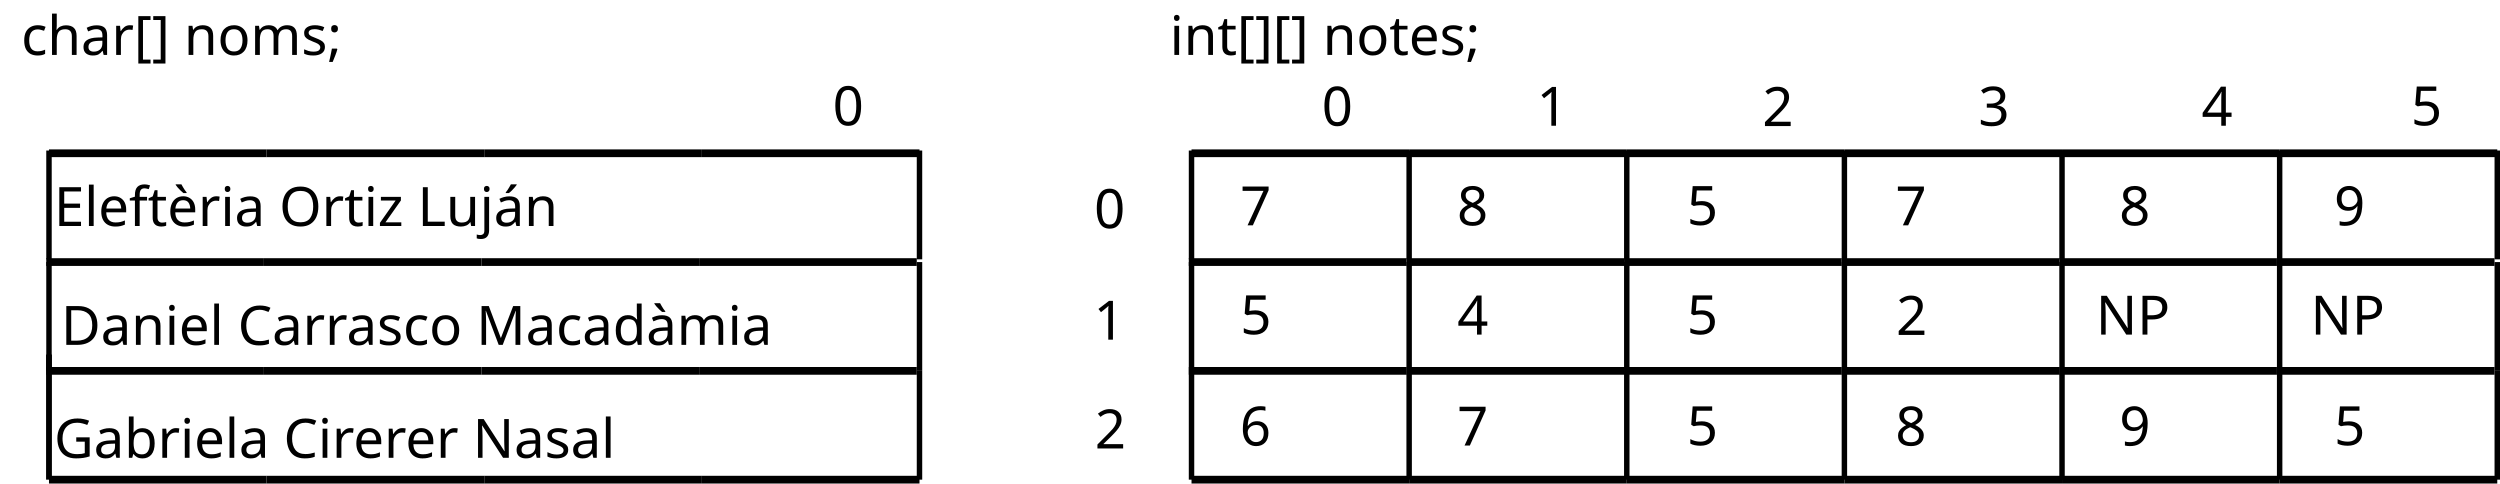
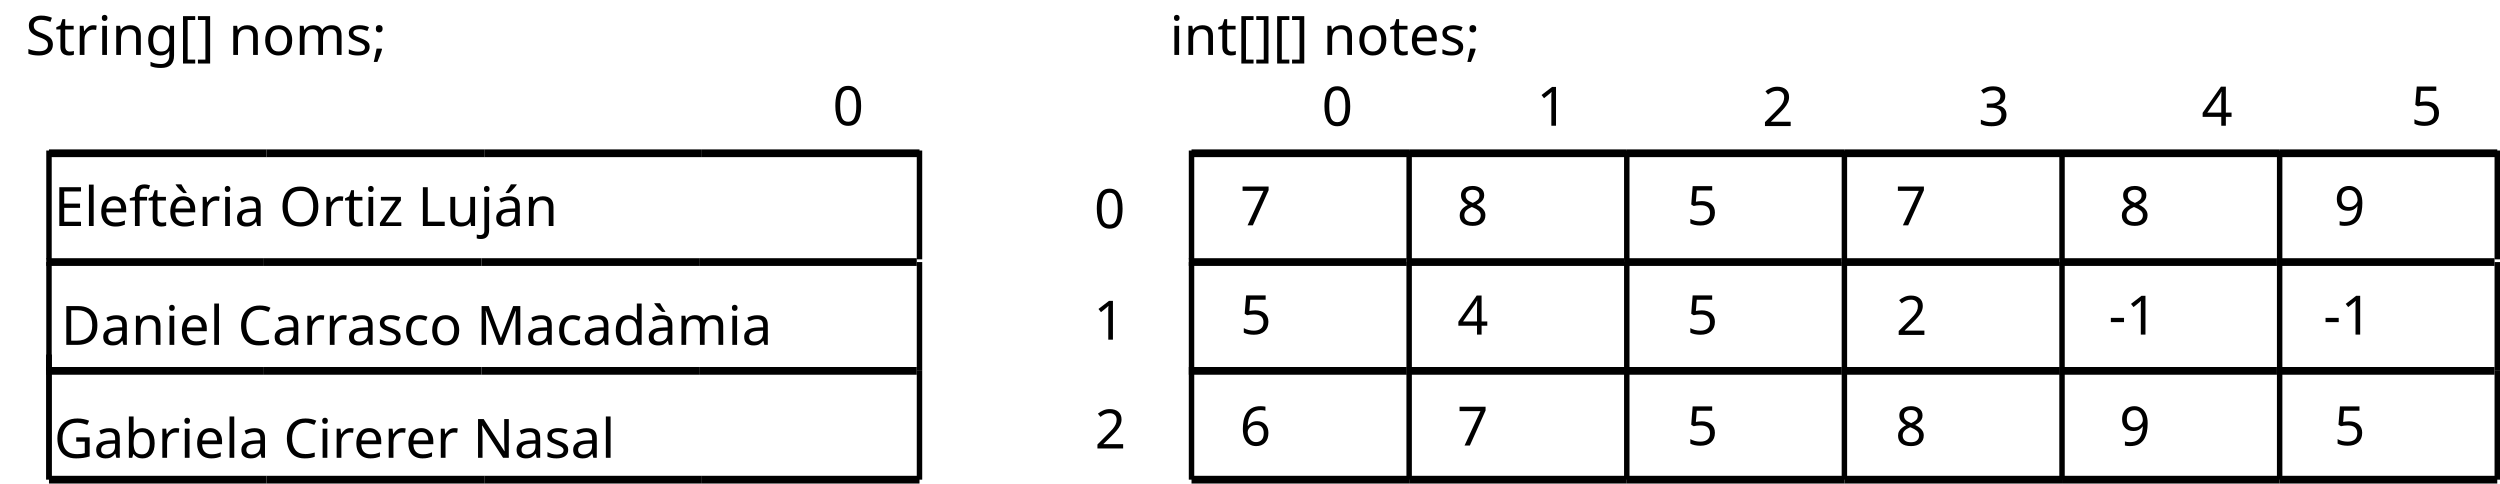
<svg xmlns="http://www.w3.org/2000/svg" width="486.31mm" height="94.06mm" viewBox="0 0 486.31 94.06" version="1.1" id="svg1150">
  <defs id="defs1144" />
  <g id="layer1" transform="translate(189.4463,23.85206)">
    <path style="fill:none;stroke:#000000;stroke-width:1.5;stroke-linecap:butt;stroke-linejoin:miter;stroke-miterlimit:4;stroke-dasharray:none;stroke-opacity:1" d="m -179.917,5.958 c 42.333,0 42.333,0 42.333,0 v 0" id="path1697" />
    <path style="fill:none;stroke:#000000;stroke-width:1.5;stroke-linecap:butt;stroke-linejoin:miter;stroke-miterlimit:4;stroke-dasharray:none;stroke-opacity:1" d="m -137.583,5.958 c 42.333,0 42.333,0 42.333,0 v 0" id="path1697-3" />
    <path style="fill:none;stroke:#000000;stroke-width:1.137;stroke-linecap:butt;stroke-linejoin:miter;stroke-miterlimit:4;stroke-dasharray:none;stroke-opacity:1" d="m -179.917,45.117 c 0,24.342 0,24.342 0,24.342" id="path1720-7" />
    <path style="fill:none;stroke:#000000;stroke-width:1.5;stroke-linecap:butt;stroke-linejoin:miter;stroke-miterlimit:4;stroke-dasharray:none;stroke-opacity:1" d="m -180.446,27.125 c 42.333,0 42.333,0 42.333,0 v 0" id="path1697-35" />
    <path style="fill:none;stroke:#000000;stroke-width:1.5;stroke-linecap:butt;stroke-linejoin:miter;stroke-miterlimit:4;stroke-dasharray:none;stroke-opacity:1" d="m -138.113,27.125 c 42.333,0 42.333,0 42.333,0 v 0" id="path1697-3-6" />
    <text xml:space="preserve" style="font-style:normal;font-weight:normal;font-size:10.583px;line-height:1.25;font-family:sans-serif;text-align:center;letter-spacing:0px;word-spacing:0px;text-anchor:middle;fill:#000000;fill-opacity:1;stroke:none;stroke-width:0.265" x="-123.052" y="20.111" id="text931">
      <tspan id="tspan929" x="-123.052" y="20.111" style="stroke-width:0.265">Eleftèria Ortiz Luján</tspan>
    </text>
    <text xml:space="preserve" style="font-style:normal;font-weight:normal;font-size:10.583px;line-height:1.25;font-family:sans-serif;text-align:center;letter-spacing:0px;word-spacing:0px;text-anchor:middle;fill:#000000;fill-opacity:1;stroke:none;stroke-width:0.265" x="-101.527" y="43.235" id="text935">
      <tspan id="tspan933" x="-101.527" y="43.235" style="stroke-width:0.265">Daniel Carrasco Macadàmia</tspan>
    </text>
    <text xml:space="preserve" style="font-style:normal;font-weight:normal;font-size:10.583px;line-height:1.25;font-family:sans-serif;text-align:center;letter-spacing:0px;word-spacing:0px;text-anchor:middle;fill:#000000;fill-opacity:1;stroke:none;stroke-width:0.265" x="-42.333" y="11.25" id="text939">
      <tspan id="tspan937" x="-42.333" y="20.614" style="stroke-width:0.265" />
    </text>
    <text xml:space="preserve" style="font-style:normal;font-weight:normal;font-size:10.583px;line-height:1.25;font-family:sans-serif;text-align:center;letter-spacing:0px;word-spacing:0px;text-anchor:middle;fill:#000000;fill-opacity:1;stroke:none;stroke-width:0.265" x="-117.469" y="65.207" id="text943">
      <tspan id="tspan941" x="-117.469" y="65.207" style="stroke-width:0.265">Gabriela Cirerer Nasal</tspan>
    </text>
    <path style="fill:none;stroke:#000000;stroke-width:1.5;stroke-linecap:butt;stroke-linejoin:miter;stroke-miterlimit:4;stroke-dasharray:none;stroke-opacity:1" d="m -95.25,5.958 c 42.333,0 42.333,0 42.333,0 v 0" id="path1697-29" />
    <path style="fill:none;stroke:#000000;stroke-width:1.5;stroke-linecap:butt;stroke-linejoin:miter;stroke-miterlimit:4;stroke-dasharray:none;stroke-opacity:1" d="m -52.917,5.958 c 42.333,0 42.333,0 42.333,0 v 0" id="path1697-3-1" />
    <path style="fill:none;stroke:#000000;stroke-width:1.5;stroke-linecap:butt;stroke-linejoin:miter;stroke-miterlimit:4;stroke-dasharray:none;stroke-opacity:1" d="m -95.779,27.125 c 42.333,0 42.333,0 42.333,0 v 0" id="path1697-29-2" />
    <path style="fill:none;stroke:#000000;stroke-width:1.5;stroke-linecap:butt;stroke-linejoin:miter;stroke-miterlimit:4;stroke-dasharray:none;stroke-opacity:1" d="m -53.446,27.125 c 42.333,0 42.333,0 42.333,0 v 0" id="path1697-3-1-7" />
    <path style="fill:none;stroke:#000000;stroke-width:1.5;stroke-linecap:butt;stroke-linejoin:miter;stroke-miterlimit:4;stroke-dasharray:none;stroke-opacity:1" d="m -180.446,48.292 c 42.333,0 42.333,0 42.333,0 v 0" id="path1697-35-0" />
    <path style="fill:none;stroke:#000000;stroke-width:1.5;stroke-linecap:butt;stroke-linejoin:miter;stroke-miterlimit:4;stroke-dasharray:none;stroke-opacity:1" d="m -138.113,48.292 c 42.333,0 42.333,0 42.333,0 v 0" id="path1697-3-6-9" />
    <path style="fill:none;stroke:#000000;stroke-width:1.5;stroke-linecap:butt;stroke-linejoin:miter;stroke-miterlimit:4;stroke-dasharray:none;stroke-opacity:1" d="m -95.779,48.292 c 42.333,0 42.333,0 42.333,0 v 0" id="path1697-29-2-3" />
    <path style="fill:none;stroke:#000000;stroke-width:1.5;stroke-linecap:butt;stroke-linejoin:miter;stroke-miterlimit:4;stroke-dasharray:none;stroke-opacity:1" d="m -53.446,48.292 c 42.333,0 42.333,0 42.333,0 v 0" id="path1697-3-1-7-6" />
    <path style="fill:none;stroke:#000000;stroke-width:1.5;stroke-linecap:butt;stroke-linejoin:miter;stroke-miterlimit:4;stroke-dasharray:none;stroke-opacity:1" d="m -179.917,69.458 c 42.333,0 42.333,0 42.333,0 v 0" id="path1697-35-0-0" />
    <path style="fill:none;stroke:#000000;stroke-width:1.5;stroke-linecap:butt;stroke-linejoin:miter;stroke-miterlimit:4;stroke-dasharray:none;stroke-opacity:1" d="m -137.583,69.458 c 42.333,0 42.333,0 42.333,0 v 0" id="path1697-3-6-9-6" />
    <path style="fill:none;stroke:#000000;stroke-width:1.5;stroke-linecap:butt;stroke-linejoin:miter;stroke-miterlimit:4;stroke-dasharray:none;stroke-opacity:1" d="m -95.25,69.458 c 42.333,0 42.333,0 42.333,0 v 0" id="path1697-29-2-3-2" />
    <path style="fill:none;stroke:#000000;stroke-width:1.5;stroke-linecap:butt;stroke-linejoin:miter;stroke-miterlimit:4;stroke-dasharray:none;stroke-opacity:1" d="m -52.917,69.458 c 42.333,0 42.333,0 42.333,0 v 0" id="path1697-3-1-7-6-6" />
    <path style="fill:none;stroke:#000000;stroke-width:1.061;stroke-linecap:butt;stroke-linejoin:miter;stroke-miterlimit:4;stroke-dasharray:none;stroke-opacity:1" d="m -179.917,27.125 c 0,21.167 0,21.167 0,21.167" id="path1720-7-1" />
    <path style="fill:none;stroke:#000000;stroke-width:1.061;stroke-linecap:butt;stroke-linejoin:miter;stroke-miterlimit:4;stroke-dasharray:none;stroke-opacity:1" d="m -179.917,5.429 c 0,21.167 0,21.167 0,21.167" id="path1720-7-1-8" />
    <path style="fill:none;stroke:#000000;stroke-width:1.061;stroke-linecap:butt;stroke-linejoin:miter;stroke-miterlimit:4;stroke-dasharray:none;stroke-opacity:1" d="m -10.583,48.292 c 0,21.167 0,21.167 0,21.167" id="path1720-7-7" />
    <path style="fill:none;stroke:#000000;stroke-width:1.061;stroke-linecap:butt;stroke-linejoin:miter;stroke-miterlimit:4;stroke-dasharray:none;stroke-opacity:1" d="m -10.583,27.125 c 0,21.167 0,21.167 0,21.167" id="path1720-7-1-9" />
    <path style="fill:none;stroke:#000000;stroke-width:1.061;stroke-linecap:butt;stroke-linejoin:miter;stroke-miterlimit:4;stroke-dasharray:none;stroke-opacity:1" d="m -10.583,5.429 c 0,21.167 0,21.167 0,21.167" id="path1720-7-1-8-2" />
    <path style="fill:none;stroke:#000000;stroke-width:1.5;stroke-linecap:butt;stroke-linejoin:miter;stroke-miterlimit:4;stroke-dasharray:none;stroke-opacity:1" d="m 42.333,5.958 c 42.333,0 42.333,0 42.333,0 v 0" id="path1697-0" />
    <path style="fill:none;stroke:#000000;stroke-width:1.061;stroke-linecap:butt;stroke-linejoin:miter;stroke-miterlimit:4;stroke-dasharray:none;stroke-opacity:1" d="m 42.333,48.292 c 0,21.167 0,21.167 0,21.167" id="path1720-7-3" />
    <path style="fill:none;stroke:#000000;stroke-width:1.5;stroke-linecap:butt;stroke-linejoin:miter;stroke-miterlimit:4;stroke-dasharray:none;stroke-opacity:1" d="m 41.804,27.125 c 42.333,0 42.333,0 42.333,0 v 0" id="path1697-35-7" />
    <path style="fill:none;stroke:#000000;stroke-width:1.5;stroke-linecap:butt;stroke-linejoin:miter;stroke-miterlimit:4;stroke-dasharray:none;stroke-opacity:1" d="m 127,5.958 c 42.333,0 42.333,0 42.333,0 v 0" id="path1697-3-1-6" />
    <path style="fill:none;stroke:#000000;stroke-width:1.5;stroke-linecap:butt;stroke-linejoin:miter;stroke-miterlimit:4;stroke-dasharray:none;stroke-opacity:1" d="m 126.471,27.125 c 42.333,0 42.333,0 42.333,0 v 0" id="path1697-3-1-7-2" />
    <path style="fill:none;stroke:#000000;stroke-width:1.5;stroke-linecap:butt;stroke-linejoin:miter;stroke-miterlimit:4;stroke-dasharray:none;stroke-opacity:1" d="m 41.804,48.292 c 42.333,0 42.333,0 42.333,0 v 0" id="path1697-35-0-9" />
    <path style="fill:none;stroke:#000000;stroke-width:1.5;stroke-linecap:butt;stroke-linejoin:miter;stroke-miterlimit:4;stroke-dasharray:none;stroke-opacity:1" d="m 126.471,48.292 c 42.333,0 42.333,0 42.333,0 v 0" id="path1697-3-1-7-6-9" />
    <path style="fill:none;stroke:#000000;stroke-width:1.5;stroke-linecap:butt;stroke-linejoin:miter;stroke-miterlimit:4;stroke-dasharray:none;stroke-opacity:1" d="m 42.333,69.458 c 42.333,0 42.333,0 42.333,0 v 0" id="path1697-35-0-0-4" />
    <path style="fill:none;stroke:#000000;stroke-width:1.5;stroke-linecap:butt;stroke-linejoin:miter;stroke-miterlimit:4;stroke-dasharray:none;stroke-opacity:1" d="m 127,69.458 c 42.333,0 42.333,0 42.333,0 v 0" id="path1697-3-1-7-6-6-4" />
    <path style="fill:none;stroke:#000000;stroke-width:1.061;stroke-linecap:butt;stroke-linejoin:miter;stroke-miterlimit:4;stroke-dasharray:none;stroke-opacity:1" d="m 42.333,27.125 c 0,21.167 0,21.167 0,21.167" id="path1720-7-1-5" />
    <path style="fill:none;stroke:#000000;stroke-width:1.061;stroke-linecap:butt;stroke-linejoin:miter;stroke-miterlimit:4;stroke-dasharray:none;stroke-opacity:1" d="m 42.333,5.429 c 0,21.167 0,21.167 0,21.167" id="path1720-7-1-8-0" />
    <path style="fill:none;stroke:#000000;stroke-width:1.5;stroke-linecap:butt;stroke-linejoin:miter;stroke-miterlimit:4;stroke-dasharray:none;stroke-opacity:1" d="m 84.667,5.958 c 42.333,0 42.333,0 42.333,0 v 0" id="path1697-3-1-6-0" />
    <path style="fill:none;stroke:#000000;stroke-width:1.5;stroke-linecap:butt;stroke-linejoin:miter;stroke-miterlimit:4;stroke-dasharray:none;stroke-opacity:1" d="m 84.137,27.125 c 42.333,0 42.333,0 42.333,0 v 0" id="path1697-3-1-7-2-6" />
    <path style="fill:none;stroke:#000000;stroke-width:1.5;stroke-linecap:butt;stroke-linejoin:miter;stroke-miterlimit:4;stroke-dasharray:none;stroke-opacity:1" d="m 84.138,48.292 c 42.333,0 42.333,0 42.333,0 v 0" id="path1697-3-1-7-6-9-3" />
    <path style="fill:none;stroke:#000000;stroke-width:1.5;stroke-linecap:butt;stroke-linejoin:miter;stroke-miterlimit:4;stroke-dasharray:none;stroke-opacity:1" d="m 84.667,69.458 c 42.333,0 42.333,0 42.333,0 v 0" id="path1697-3-1-7-6-6-4-2" />
    <path style="fill:none;stroke:#000000;stroke-width:1.061;stroke-linecap:butt;stroke-linejoin:miter;stroke-miterlimit:4;stroke-dasharray:none;stroke-opacity:1" d="m 127,48.292 c 0,21.167 0,21.167 0,21.167" id="path1720-7-7-3-0" />
    <path style="fill:none;stroke:#000000;stroke-width:1.061;stroke-linecap:butt;stroke-linejoin:miter;stroke-miterlimit:4;stroke-dasharray:none;stroke-opacity:1" d="m 127,27.125 c 0,21.167 0,21.167 0,21.167" id="path1720-7-1-9-6-6" />
    <path style="fill:none;stroke:#000000;stroke-width:1.061;stroke-linecap:butt;stroke-linejoin:miter;stroke-miterlimit:4;stroke-dasharray:none;stroke-opacity:1" d="m 127,5.429 c 0,21.167 0,21.167 0,21.167" id="path1720-7-1-8-2-1-1" />
    <path style="fill:none;stroke:#000000;stroke-width:1.061;stroke-linecap:butt;stroke-linejoin:miter;stroke-miterlimit:4;stroke-dasharray:none;stroke-opacity:1" d="m 84.667,48.292 c 0,21.167 0,21.167 0,21.167" id="path1720-7-7-3-0-5" />
    <path style="fill:none;stroke:#000000;stroke-width:1.061;stroke-linecap:butt;stroke-linejoin:miter;stroke-miterlimit:4;stroke-dasharray:none;stroke-opacity:1" d="m 84.667,27.125 c 0,21.167 0,21.167 0,21.167" id="path1720-7-1-9-6-6-5" />
    <path style="fill:none;stroke:#000000;stroke-width:1.061;stroke-linecap:butt;stroke-linejoin:miter;stroke-miterlimit:4;stroke-dasharray:none;stroke-opacity:1" d="m 84.667,5.429 c 0,21.167 0,21.167 0,21.167" id="path1720-7-1-8-2-1-1-4" />
    <path style="fill:none;stroke:#000000;stroke-width:1.5;stroke-linecap:butt;stroke-linejoin:miter;stroke-miterlimit:4;stroke-dasharray:none;stroke-opacity:1" d="m 211.667,5.958 c 42.333,0 42.333,0 42.333,0 v 0" id="path1697-3-1-6-7" />
    <path style="fill:none;stroke:#000000;stroke-width:1.5;stroke-linecap:butt;stroke-linejoin:miter;stroke-miterlimit:4;stroke-dasharray:none;stroke-opacity:1" d="m 211.138,27.125 c 42.333,0 42.333,0 42.333,0 v 0" id="path1697-3-1-7-2-65" />
    <path style="fill:none;stroke:#000000;stroke-width:1.5;stroke-linecap:butt;stroke-linejoin:miter;stroke-miterlimit:4;stroke-dasharray:none;stroke-opacity:1" d="m 211.138,48.292 c 42.333,0 42.333,0 42.333,0 v 0" id="path1697-3-1-7-6-9-6" />
    <path style="fill:none;stroke:#000000;stroke-width:1.5;stroke-linecap:butt;stroke-linejoin:miter;stroke-miterlimit:4;stroke-dasharray:none;stroke-opacity:1" d="m 211.667,69.458 c 42.333,0 42.333,0 42.333,0 v 0" id="path1697-3-1-7-6-6-4-9" />
    <path style="fill:none;stroke:#000000;stroke-width:1.5;stroke-linecap:butt;stroke-linejoin:miter;stroke-miterlimit:4;stroke-dasharray:none;stroke-opacity:1" d="m 169.333,5.958 c 42.333,0 42.333,0 42.333,0 v 0" id="path1697-3-1-6-0-3" />
    <path style="fill:none;stroke:#000000;stroke-width:1.5;stroke-linecap:butt;stroke-linejoin:miter;stroke-miterlimit:4;stroke-dasharray:none;stroke-opacity:1" d="m 168.804,27.125 c 42.333,0 42.333,0 42.333,0 v 0" id="path1697-3-1-7-2-6-7" />
    <path style="fill:none;stroke:#000000;stroke-width:1.5;stroke-linecap:butt;stroke-linejoin:miter;stroke-miterlimit:4;stroke-dasharray:none;stroke-opacity:1" d="m 168.804,48.292 c 42.333,0 42.333,0 42.333,0 v 0" id="path1697-3-1-7-6-9-3-4" />
    <path style="fill:none;stroke:#000000;stroke-width:1.5;stroke-linecap:butt;stroke-linejoin:miter;stroke-miterlimit:4;stroke-dasharray:none;stroke-opacity:1" d="m 169.333,69.458 c 42.333,0 42.333,0 42.333,0 v 0" id="path1697-3-1-7-6-6-4-2-5" />
    <path style="fill:none;stroke:#000000;stroke-width:1.061;stroke-linecap:butt;stroke-linejoin:miter;stroke-miterlimit:4;stroke-dasharray:none;stroke-opacity:1" d="m 211.667,48.292 c 0,21.167 0,21.167 0,21.167" id="path1720-7-7-3-0-2" />
    <path style="fill:none;stroke:#000000;stroke-width:1.061;stroke-linecap:butt;stroke-linejoin:miter;stroke-miterlimit:4;stroke-dasharray:none;stroke-opacity:1" d="m 211.667,27.125 c 0,21.167 0,21.167 0,21.167" id="path1720-7-1-9-6-6-54" />
    <path style="fill:none;stroke:#000000;stroke-width:1.061;stroke-linecap:butt;stroke-linejoin:miter;stroke-miterlimit:4;stroke-dasharray:none;stroke-opacity:1" d="m 211.667,5.429 c 0,21.167 0,21.167 0,21.167" id="path1720-7-1-8-2-1-1-7" />
    <path style="fill:none;stroke:#000000;stroke-width:1.061;stroke-linecap:butt;stroke-linejoin:miter;stroke-miterlimit:4;stroke-dasharray:none;stroke-opacity:1" d="m 169.333,48.292 c 0,21.167 0,21.167 0,21.167" id="path1720-7-7-3-0-5-4" />
    <path style="fill:none;stroke:#000000;stroke-width:1.061;stroke-linecap:butt;stroke-linejoin:miter;stroke-miterlimit:4;stroke-dasharray:none;stroke-opacity:1" d="m 169.333,27.125 c 0,21.167 0,21.167 0,21.167" id="path1720-7-1-9-6-6-5-4" />
    <path style="fill:none;stroke:#000000;stroke-width:1.061;stroke-linecap:butt;stroke-linejoin:miter;stroke-miterlimit:4;stroke-dasharray:none;stroke-opacity:1" d="m 169.333,5.429 c 0,21.167 0,21.167 0,21.167" id="path1720-7-1-8-2-1-1-4-3" />
    <path style="fill:none;stroke:#000000;stroke-width:1.5;stroke-linecap:butt;stroke-linejoin:miter;stroke-miterlimit:4;stroke-dasharray:none;stroke-opacity:1" d="m 254,5.958 c 42.333,0 42.333,0 42.333,0 v 0" id="path1697-3-1-6-7-0" />
    <path style="fill:none;stroke:#000000;stroke-width:1.5;stroke-linecap:butt;stroke-linejoin:miter;stroke-miterlimit:4;stroke-dasharray:none;stroke-opacity:1" d="m 253.471,27.125 c 42.333,0 42.333,0 42.333,0 v 0" id="path1697-3-1-7-2-65-7" />
    <path style="fill:none;stroke:#000000;stroke-width:1.5;stroke-linecap:butt;stroke-linejoin:miter;stroke-miterlimit:4;stroke-dasharray:none;stroke-opacity:1" d="m 253.471,48.292 c 42.333,0 42.333,0 42.333,0 v 0" id="path1697-3-1-7-6-9-6-8" />
    <path style="fill:none;stroke:#000000;stroke-width:1.5;stroke-linecap:butt;stroke-linejoin:miter;stroke-miterlimit:4;stroke-dasharray:none;stroke-opacity:1" d="m 254,69.458 c 42.333,0 42.333,0 42.333,0 v 0" id="path1697-3-1-7-6-6-4-9-6" />
    <path style="fill:none;stroke:#000000;stroke-width:1.061;stroke-linecap:butt;stroke-linejoin:miter;stroke-miterlimit:4;stroke-dasharray:none;stroke-opacity:1" d="m 254,48.292 c 0,21.167 0,21.167 0,21.167" id="path1720-7-7-3-0-2-8" />
    <path style="fill:none;stroke:#000000;stroke-width:1.061;stroke-linecap:butt;stroke-linejoin:miter;stroke-miterlimit:4;stroke-dasharray:none;stroke-opacity:1" d="m 254,27.125 c 0,21.167 0,21.167 0,21.167" id="path1720-7-1-9-6-6-54-8" />
    <path style="fill:none;stroke:#000000;stroke-width:1.061;stroke-linecap:butt;stroke-linejoin:miter;stroke-miterlimit:4;stroke-dasharray:none;stroke-opacity:1" d="m 254,5.429 c 0,21.167 0,21.167 0,21.167" id="path1720-7-1-8-2-1-1-7-4" />
    <path style="fill:none;stroke:#000000;stroke-width:1.061;stroke-linecap:butt;stroke-linejoin:miter;stroke-miterlimit:4;stroke-dasharray:none;stroke-opacity:1" d="m 296.333,48.292 c 0,21.167 0,21.167 0,21.167" id="path1720-7-7-3-0-2-8-3" />
    <path style="fill:none;stroke:#000000;stroke-width:1.061;stroke-linecap:butt;stroke-linejoin:miter;stroke-miterlimit:4;stroke-dasharray:none;stroke-opacity:1" d="m 296.333,27.125 c 0,21.167 0,21.167 0,21.167" id="path1720-7-1-9-6-6-54-8-1" />
    <path style="fill:none;stroke:#000000;stroke-width:1.061;stroke-linecap:butt;stroke-linejoin:miter;stroke-miterlimit:4;stroke-dasharray:none;stroke-opacity:1" d="m 296.333,5.429 c 0,21.167 0,21.167 0,21.167" id="path1720-7-1-8-2-1-1-7-4-4" />
    <text xml:space="preserve" style="font-style:normal;font-weight:normal;font-size:10.583px;line-height:1.25;font-family:sans-serif;text-align:center;letter-spacing:0px;word-spacing:0px;text-anchor:middle;fill:#000000;fill-opacity:1;stroke:none;stroke-width:0.265" x="61.704" y="19.983" id="text1340">
      <tspan id="tspan1338" x="61.704" y="19.983" style="stroke-width:0.265">7</tspan>
    </text>
    <text xml:space="preserve" style="font-style:normal;font-weight:normal;font-size:10.583px;line-height:1.25;font-family:sans-serif;text-align:center;letter-spacing:0px;word-spacing:0px;text-anchor:middle;fill:#000000;fill-opacity:1;stroke:none;stroke-width:0.265" x="61.74" y="41.157" id="text1344">
      <tspan id="tspan1342" x="61.74" y="41.157" style="stroke-width:0.265">5</tspan>
    </text>
    <text xml:space="preserve" style="font-style:normal;font-weight:normal;font-size:10.583px;line-height:1.25;font-family:sans-serif;text-align:center;letter-spacing:0px;word-spacing:0px;text-anchor:middle;fill:#000000;fill-opacity:1;stroke:none;stroke-width:0.265" x="61.65" y="62.816" id="text1348">
      <tspan id="tspan1346" x="61.65" y="62.816" style="stroke-width:0.265">6</tspan>
    </text>
    <text xml:space="preserve" style="font-style:normal;font-weight:normal;font-size:10.583px;line-height:1.25;font-family:sans-serif;text-align:center;letter-spacing:0px;word-spacing:0px;text-anchor:middle;fill:#000000;fill-opacity:1;stroke:none;stroke-width:0.265" x="103.929" y="41.231" id="text1352">
      <tspan id="tspan1350" x="103.929" y="41.231" style="stroke-width:0.265">4</tspan>
    </text>
    <text xml:space="preserve" style="font-style:normal;font-weight:normal;font-size:10.583px;line-height:1.25;font-family:sans-serif;text-align:center;letter-spacing:0px;word-spacing:0px;text-anchor:middle;fill:#000000;fill-opacity:1;stroke:none;stroke-width:0.265" x="103.893" y="19.978" id="text1356">
      <tspan id="tspan1354" x="103.893" y="19.978" style="stroke-width:0.265">8</tspan>
    </text>
    <text xml:space="preserve" style="font-style:normal;font-weight:normal;font-size:10.583px;line-height:1.25;font-family:sans-serif;text-align:center;letter-spacing:0px;word-spacing:0px;text-anchor:middle;fill:#000000;fill-opacity:1;stroke:none;stroke-width:0.265" x="189.3" y="41.301" id="text1360">
      <tspan id="tspan1358" x="189.3" y="41.301" style="stroke-width:0.265">2</tspan>
    </text>
    <text xml:space="preserve" style="font-style:normal;font-weight:normal;font-size:10.583px;line-height:1.25;font-family:sans-serif;text-align:center;letter-spacing:0px;word-spacing:0px;text-anchor:middle;fill:#000000;fill-opacity:1;stroke:none;stroke-width:0.265" x="232.354" y="41.231" id="text1364">
-       <tspan id="tspan1362" x="232.354" y="41.231" style="stroke-width:0.265">NP</tspan>
+       <tspan id="tspan1362" x="232.354" y="41.231" style="stroke-width:0.265">-1</tspan>
    </text>
    <text xml:space="preserve" style="font-style:normal;font-weight:normal;font-size:10.583px;line-height:1.25;font-family:sans-serif;text-align:center;letter-spacing:0px;word-spacing:0px;text-anchor:middle;fill:#000000;fill-opacity:1;stroke:none;stroke-width:0.265" x="232.732" y="62.816" id="text1368">
      <tspan id="tspan1366" x="232.732" y="62.816" style="stroke-width:0.265">9</tspan>
    </text>
    <text xml:space="preserve" style="font-style:normal;font-weight:normal;font-size:10.583px;line-height:1.25;font-family:sans-serif;text-align:center;letter-spacing:0px;word-spacing:0px;text-anchor:middle;fill:#000000;fill-opacity:1;stroke:none;stroke-width:0.265" x="189.176" y="19.983" id="text1340-9">
      <tspan id="tspan1338-2" x="189.176" y="19.983" style="stroke-width:0.265">7</tspan>
    </text>
    <text xml:space="preserve" style="font-style:normal;font-weight:normal;font-size:10.583px;line-height:1.25;font-family:sans-serif;text-align:center;letter-spacing:0px;word-spacing:0px;text-anchor:middle;fill:#000000;fill-opacity:1;stroke:none;stroke-width:0.265" x="103.909" y="62.821" id="text1340-0">
      <tspan id="tspan1338-6" x="103.909" y="62.821" style="stroke-width:0.265">7</tspan>
    </text>
    <text xml:space="preserve" style="font-style:normal;font-weight:normal;font-size:10.583px;line-height:1.25;font-family:sans-serif;text-align:center;letter-spacing:0px;word-spacing:0px;text-anchor:middle;fill:#000000;fill-opacity:1;stroke:none;stroke-width:0.265" x="148.6" y="41.157" id="text1344-8">
      <tspan id="tspan1342-9" x="148.6" y="41.157" style="stroke-width:0.265">5</tspan>
    </text>
    <text xml:space="preserve" style="font-style:normal;font-weight:normal;font-size:10.583px;line-height:1.25;font-family:sans-serif;text-align:center;letter-spacing:0px;word-spacing:0px;text-anchor:middle;fill:#000000;fill-opacity:1;stroke:none;stroke-width:0.265" x="148.601" y="19.908" id="text1344-8-2">
      <tspan id="tspan1342-9-6" x="148.601" y="19.908" style="stroke-width:0.265">5</tspan>
    </text>
    <text xml:space="preserve" style="font-style:normal;font-weight:normal;font-size:10.583px;line-height:1.25;font-family:sans-serif;text-align:center;letter-spacing:0px;word-spacing:0px;text-anchor:middle;fill:#000000;fill-opacity:1;stroke:none;stroke-width:0.265" x="148.6" y="62.746" id="text1344-8-6">
      <tspan id="tspan1342-9-4" x="148.6" y="62.746" style="stroke-width:0.265">5</tspan>
    </text>
    <text xml:space="preserve" style="font-style:normal;font-weight:normal;font-size:10.583px;line-height:1.25;font-family:sans-serif;text-align:center;letter-spacing:0px;word-spacing:0px;text-anchor:middle;fill:#000000;fill-opacity:1;stroke:none;stroke-width:0.265" x="274.495" y="19.978" id="text1368-9">
      <tspan id="tspan1366-5" x="274.495" y="19.978" style="stroke-width:0.265">9</tspan>
    </text>
    <text xml:space="preserve" style="font-style:normal;font-weight:normal;font-size:10.583px;line-height:1.25;font-family:sans-serif;text-align:center;letter-spacing:0px;word-spacing:0px;text-anchor:middle;fill:#000000;fill-opacity:1;stroke:none;stroke-width:0.265" x="189.16" y="62.816" id="text1356-0">
      <tspan id="tspan1354-4" x="189.16" y="62.816" style="stroke-width:0.265">8</tspan>
    </text>
    <text xml:space="preserve" style="font-style:normal;font-weight:normal;font-size:10.583px;line-height:1.25;font-family:sans-serif;text-align:center;letter-spacing:0px;word-spacing:0px;text-anchor:middle;fill:#000000;fill-opacity:1;stroke:none;stroke-width:0.265" x="232.695" y="19.978" id="text1356-8">
      <tspan id="tspan1354-7" x="232.695" y="19.978" style="stroke-width:0.265">8</tspan>
    </text>
    <text xml:space="preserve" style="font-style:normal;font-weight:normal;font-size:10.583px;line-height:1.25;font-family:sans-serif;text-align:center;letter-spacing:0px;word-spacing:0px;text-anchor:middle;fill:#000000;fill-opacity:1;stroke:none;stroke-width:0.265" x="274.117" y="41.231" id="text1364-1">
-       <tspan id="tspan1362-7" x="274.117" y="41.231" style="stroke-width:0.265">NP</tspan>
+       <tspan id="tspan1362-7" x="274.117" y="41.231" style="stroke-width:0.265">-1</tspan>
    </text>
    <text xml:space="preserve" style="font-style:normal;font-weight:normal;font-size:10.583px;line-height:1.25;font-family:sans-serif;text-align:center;letter-spacing:0px;word-spacing:0px;text-anchor:middle;fill:#000000;fill-opacity:1;stroke:none;stroke-width:0.265" x="274.51" y="62.746" id="text1344-8-27">
      <tspan id="tspan1342-9-2" x="274.51" y="62.746" style="stroke-width:0.265">5</tspan>
    </text>
-     <text xml:space="preserve" style="font-style:normal;font-weight:normal;font-size:10.583px;line-height:1.25;font-family:sans-serif;text-align:center;letter-spacing:0px;word-spacing:0px;text-anchor:middle;fill:#000000;fill-opacity:1;stroke:none;stroke-width:0.265" x="-147.238" y="-13.165" id="text1522">
-       <tspan id="tspan1520" x="-147.238" y="-13.165" style="stroke-width:0.265">char[] noms;</tspan>
+     <text xml:space="preserve" style="font-style:normal;font-weight:normal;font-size:10.583px;line-height:1.25;font-family:sans-serif;text-align:center;letter-spacing:0px;word-spacing:0px;text-anchor:middle;fill:#000000;fill-opacity:1;stroke:none;stroke-width:0.265" x="-142.475" y="-13.165" id="text1522">
+       <tspan id="tspan1520" x="-142.475" y="-13.165" style="stroke-width:0.265">String[] noms;</tspan>
    </text>
    <text xml:space="preserve" style="font-style:normal;font-weight:normal;font-size:10.583px;line-height:1.25;font-family:sans-serif;text-align:center;letter-spacing:0px;word-spacing:0px;text-anchor:middle;fill:#000000;fill-opacity:1;stroke:none;stroke-width:0.265" x="75.171" y="-13.165" id="text1522-2">
      <tspan id="tspan1520-6" x="75.171" y="-13.165" style="stroke-width:0.265">int[][] notes;</tspan>
    </text>
    <flowRoot xml:space="preserve" id="flowRoot1542" style="font-style:normal;font-weight:normal;font-size:40px;line-height:1.25;font-family:sans-serif;text-align:center;letter-spacing:0px;word-spacing:0px;text-anchor:middle;fill:#000000;fill-opacity:1;stroke:none" transform="matrix(0.2645833,0,0,0.2645833,-180.4708,-17.50207)">
      <flowRegion id="flowRegion1544">
        <rect id="rect1546" width="1936.472" height="85.544" x="-94.378" y="-36.874" />
      </flowRegion>
      <flowPara id="flowPara1548" />
    </flowRoot>
    <text xml:space="preserve" style="font-style:normal;font-weight:normal;font-size:10.583px;line-height:1.25;font-family:sans-serif;text-align:center;letter-spacing:0px;word-spacing:0px;text-anchor:middle;fill:#000000;fill-opacity:1;stroke:none;stroke-width:0.265" x="-186.775" y="20.546" id="text1552">
      <tspan id="tspan1550" x="-186.775" y="20.546" style="stroke-width:0.265">0</tspan>
    </text>
    <text xml:space="preserve" style="font-style:normal;font-weight:normal;font-size:10.583px;line-height:1.25;font-family:sans-serif;text-align:center;letter-spacing:0px;word-spacing:0px;text-anchor:middle;fill:#000000;fill-opacity:1;stroke:none;stroke-width:0.265" x="-186.87" y="42.242" id="text1556">
      <tspan id="tspan1554" x="-186.87" y="42.242" style="stroke-width:0.265">1</tspan>
    </text>
    <text xml:space="preserve" style="font-style:normal;font-weight:normal;font-size:10.583px;line-height:1.25;font-family:sans-serif;text-align:center;letter-spacing:0px;word-spacing:0px;text-anchor:middle;fill:#000000;fill-opacity:1;stroke:none;stroke-width:0.265" x="-186.635" y="63.408" id="text1560">
      <tspan id="tspan1558" x="-186.635" y="63.408" style="stroke-width:0.265">2</tspan>
    </text>
    <text xml:space="preserve" style="font-style:normal;font-weight:normal;font-size:10.583px;line-height:1.25;font-family:sans-serif;text-align:center;letter-spacing:0px;word-spacing:0px;text-anchor:middle;fill:#000000;fill-opacity:1;stroke:none;stroke-width:0.265" x="33.297" y="20.522" id="text1552-1">
      <tspan id="tspan1550-0" x="33.297" y="20.522" style="stroke-width:0.265">0</tspan>
    </text>
    <text xml:space="preserve" style="font-style:normal;font-weight:normal;font-size:10.583px;line-height:1.25;font-family:sans-serif;text-align:center;letter-spacing:0px;word-spacing:0px;text-anchor:middle;fill:#000000;fill-opacity:1;stroke:none;stroke-width:0.265" x="33.202" y="42.218" id="text1556-6">
      <tspan id="tspan1554-1" x="33.202" y="42.218" style="stroke-width:0.265">1</tspan>
    </text>
    <text xml:space="preserve" style="font-style:normal;font-weight:normal;font-size:10.583px;line-height:1.25;font-family:sans-serif;text-align:center;letter-spacing:0px;word-spacing:0px;text-anchor:middle;fill:#000000;fill-opacity:1;stroke:none;stroke-width:0.265" x="33.437" y="63.385" id="text1560-5">
      <tspan id="tspan1558-9" x="33.437" y="63.385" style="stroke-width:0.265">2</tspan>
    </text>
    <text xml:space="preserve" style="font-style:normal;font-weight:normal;font-size:10.583px;line-height:1.25;font-family:sans-serif;text-align:center;letter-spacing:0px;word-spacing:0px;text-anchor:middle;fill:#000000;fill-opacity:1;stroke:none;stroke-width:0.265" x="-17.562" y="0.52" id="text1552-4">
      <tspan id="tspan1550-9" x="-17.562" y="0.52" style="stroke-width:0.265">0</tspan>
    </text>
    <text xml:space="preserve" style="font-style:normal;font-weight:normal;font-size:10.583px;line-height:1.25;font-family:sans-serif;text-align:center;letter-spacing:0px;word-spacing:0px;text-anchor:middle;fill:#000000;fill-opacity:1;stroke:none;stroke-width:0.265" x="77.577" y="0.597" id="text1552-4-0">
      <tspan id="tspan1550-9-9" x="77.577" y="0.597" style="stroke-width:0.265">0</tspan>
    </text>
    <text xml:space="preserve" style="font-style:normal;font-weight:normal;font-size:10.583px;line-height:1.25;font-family:sans-serif;text-align:center;letter-spacing:0px;word-spacing:0px;text-anchor:middle;fill:#000000;fill-opacity:1;stroke:none;stroke-width:0.265" x="119.393" y="0.602" id="text1556-6-1">
      <tspan id="tspan1554-1-7" x="119.393" y="0.602" style="stroke-width:0.265">1</tspan>
    </text>
    <text xml:space="preserve" style="font-style:normal;font-weight:normal;font-size:10.583px;line-height:1.25;font-family:sans-serif;text-align:center;letter-spacing:0px;word-spacing:0px;text-anchor:middle;fill:#000000;fill-opacity:1;stroke:none;stroke-width:0.265" x="163.29" y="0.672" id="text1360-7">
      <tspan id="tspan1358-1" x="163.29" y="0.672" style="stroke-width:0.265">2</tspan>
    </text>
    <text xml:space="preserve" style="font-style:normal;font-weight:normal;font-size:10.583px;line-height:1.25;font-family:sans-serif;text-align:center;letter-spacing:0px;word-spacing:0px;text-anchor:middle;fill:#000000;fill-opacity:1;stroke:none;stroke-width:0.265" x="205.317" y="0.597" id="text1666">
      <tspan id="tspan1664" x="205.317" y="0.597" style="stroke-width:0.265">3</tspan>
    </text>
    <text xml:space="preserve" style="font-style:normal;font-weight:normal;font-size:10.583px;line-height:1.25;font-family:sans-serif;text-align:center;letter-spacing:0px;word-spacing:0px;text-anchor:middle;fill:#000000;fill-opacity:1;stroke:none;stroke-width:0.265" x="248.708" y="0.602" id="text1670">
      <tspan id="tspan1668" x="248.708" y="0.602" style="stroke-width:0.265">4</tspan>
    </text>
    <text xml:space="preserve" style="font-style:normal;font-weight:normal;font-size:10.583px;line-height:1.25;font-family:sans-serif;text-align:center;letter-spacing:0px;word-spacing:0px;text-anchor:middle;fill:#000000;fill-opacity:1;stroke:none;stroke-width:0.265" x="289.454" y="0.527" id="text1674">
      <tspan id="tspan1672" x="289.454" y="0.527" style="stroke-width:0.265">5</tspan>
    </text>
  </g>
</svg>
